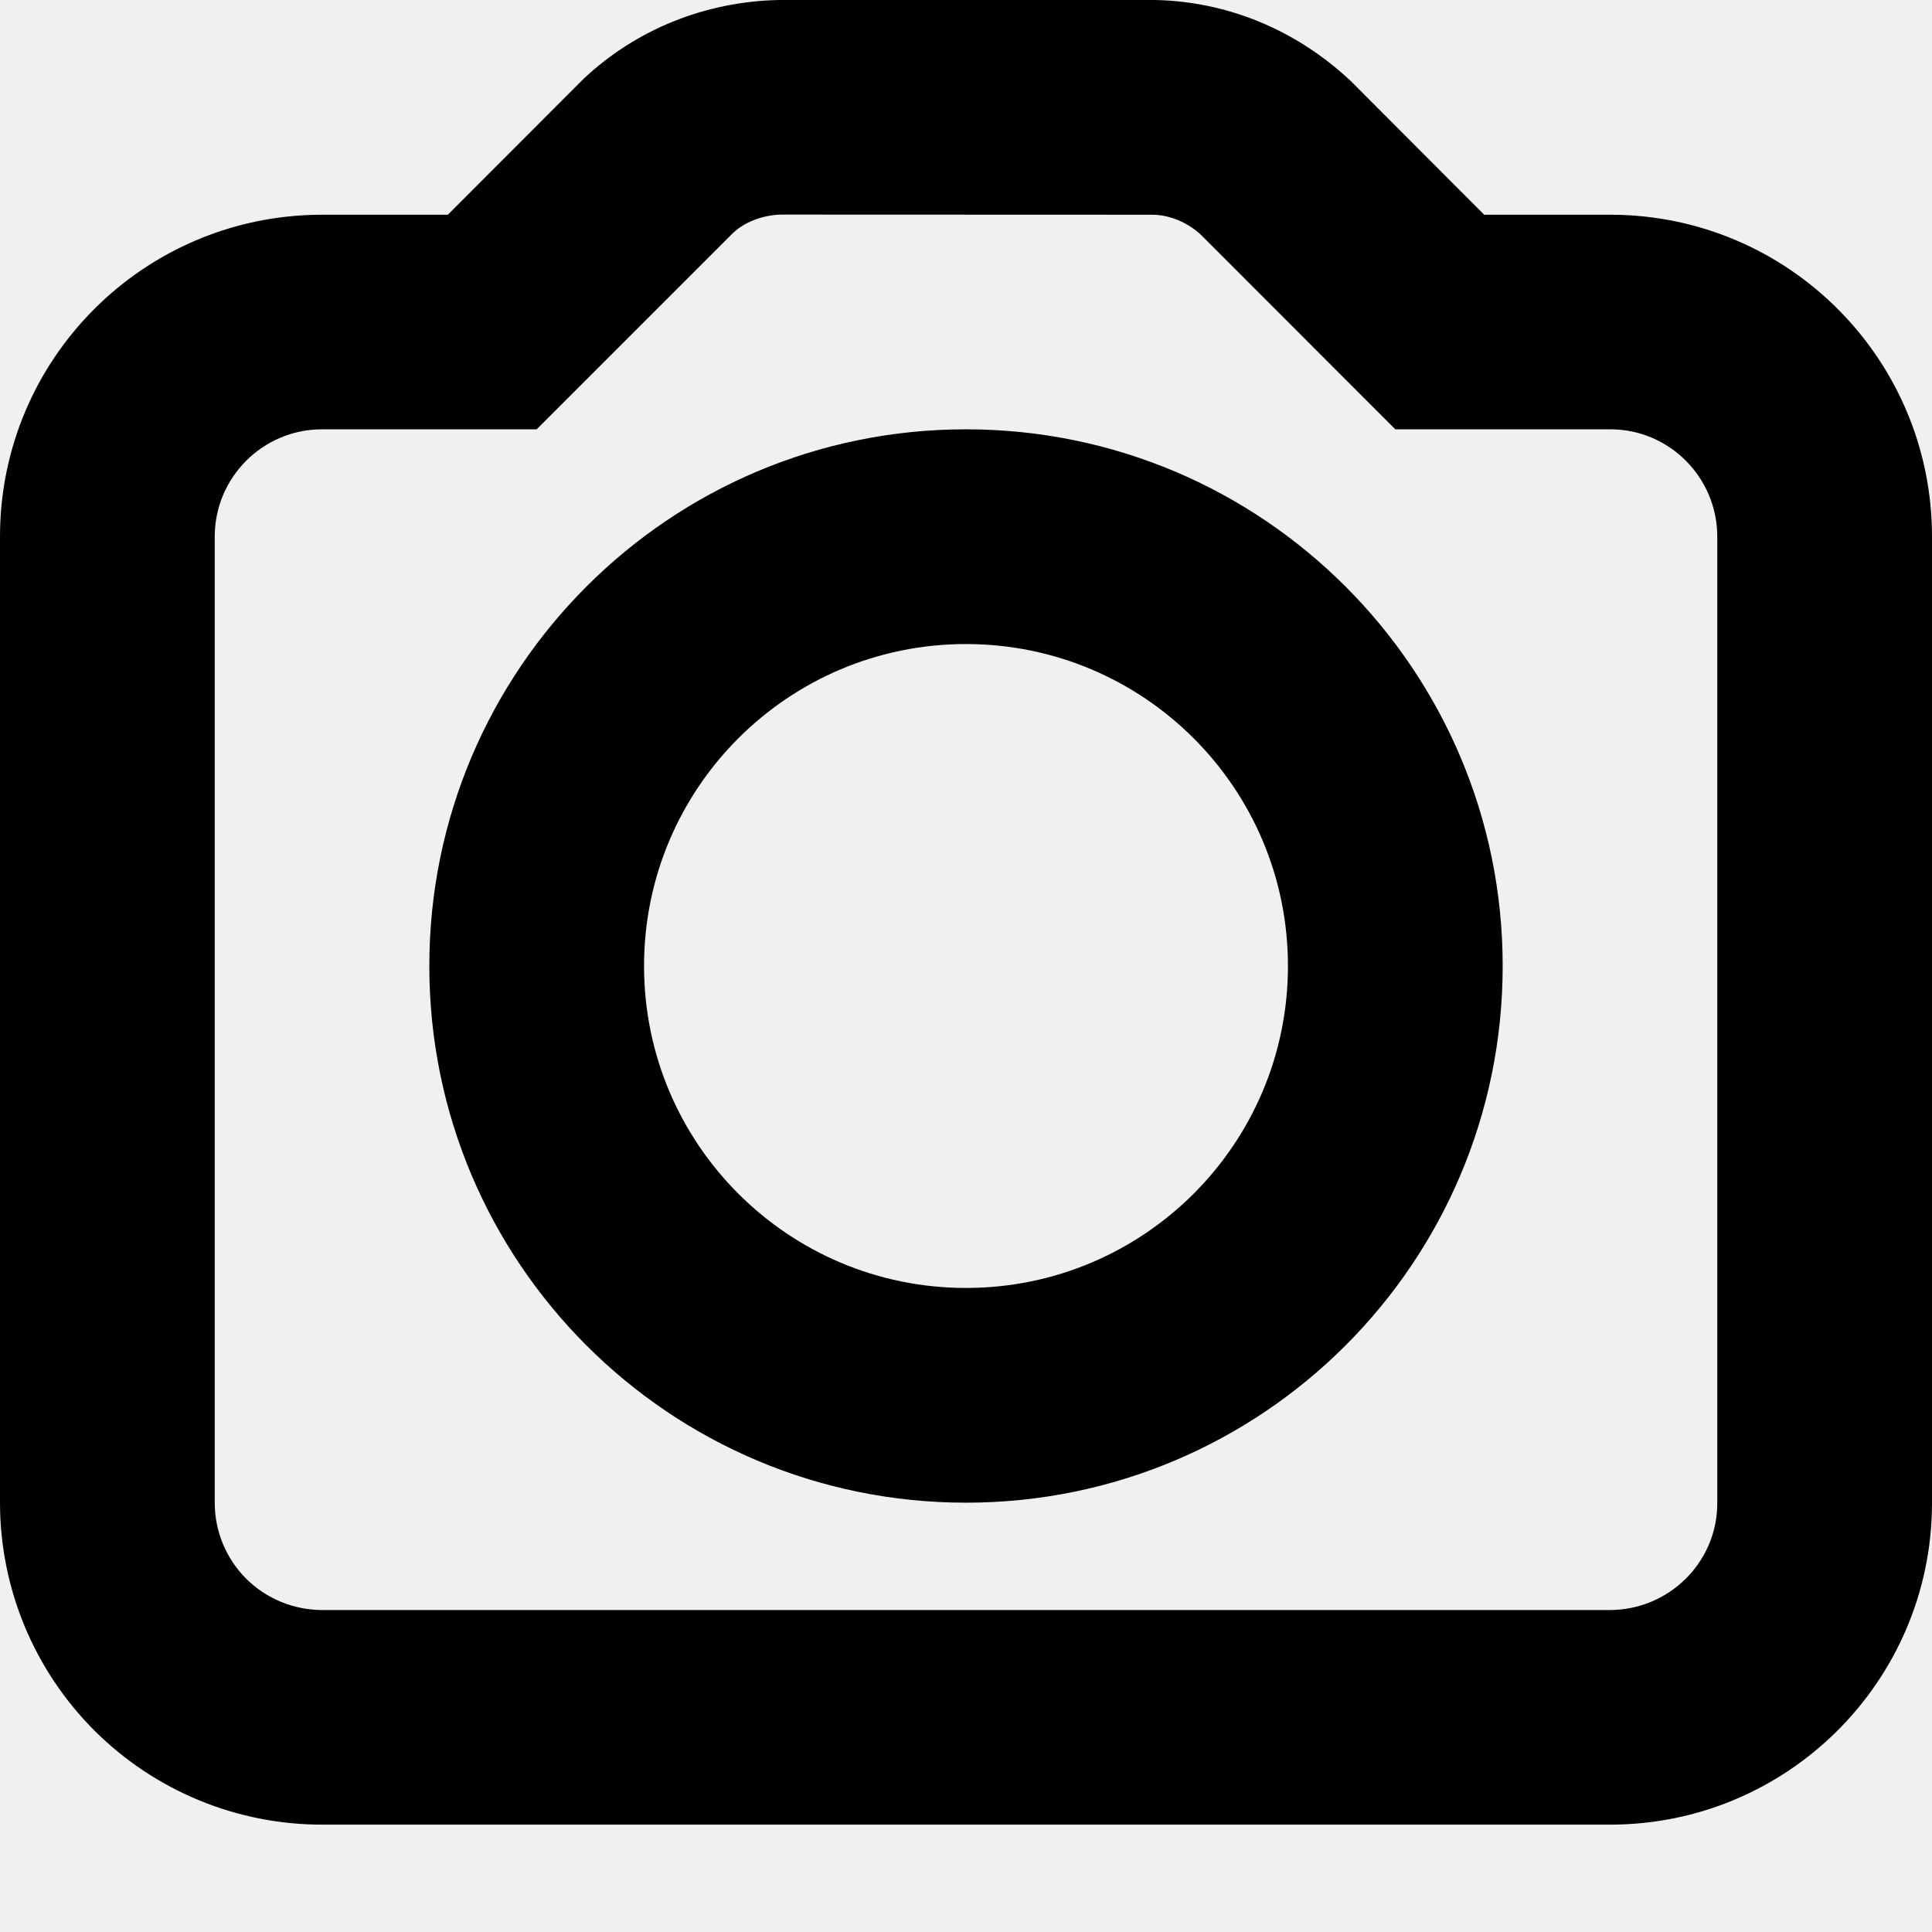
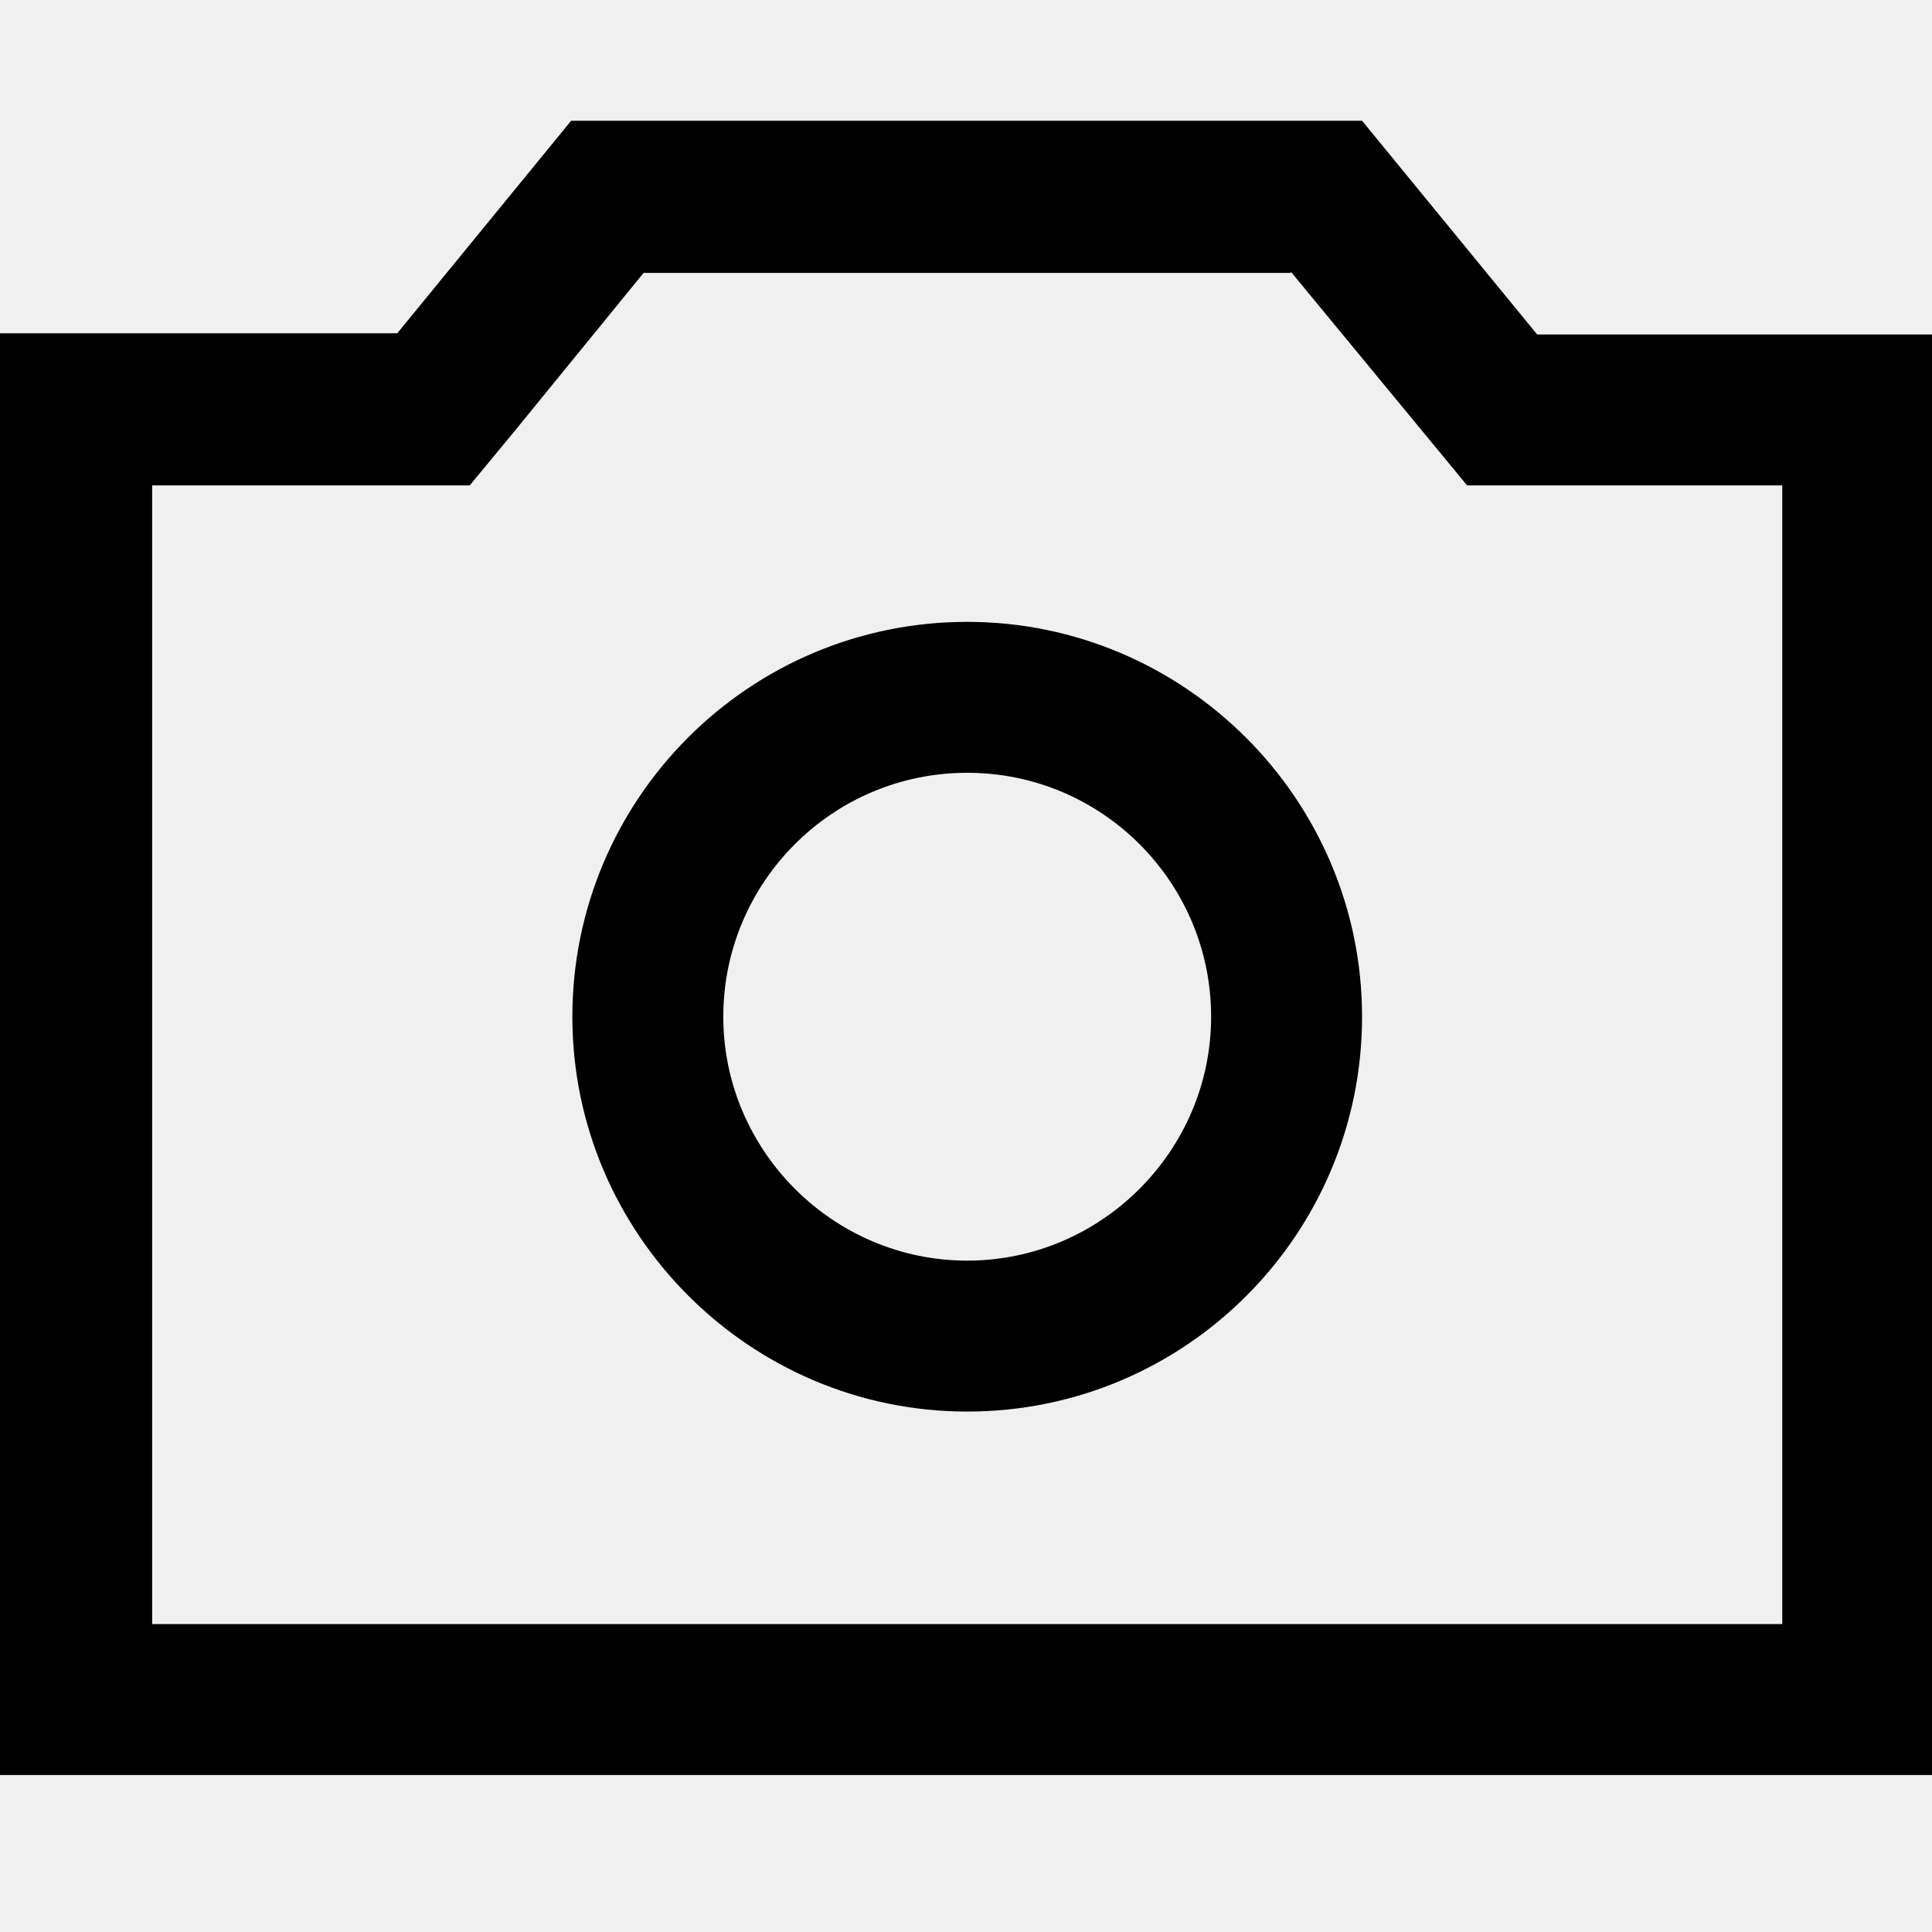
- <svg xmlns="http://www.w3.org/2000/svg" viewBox="0 0 14 14">
-   <path d="M2.341,13.222 C1.721,13.224 1.126,12.98 0.686,12.542 C0.247,12.104 -3.79906535e-06,11.509 0,10.889 L3.98675044e-11,3.889 C-1.30063478e-05,2.604 1.038,1.561 2.326,1.556 L3.245,1.556 L4.229,0.571 C4.609,0.214 5.108,0.011 5.645,0 L8.371,0 C8.892,0.011 9.391,0.214 9.789,0.588 L10.755,1.556 L11.677,1.556 C12.962,1.561 14,2.604 14,3.889 L14,10.901 C13.994,12.187 12.947,13.226 11.66,13.222 L2.341,13.222 Z M11.661,11.667 C12.093,11.668 12.442,11.322 12.444,10.897 L12.444,3.889 C12.444,3.461 12.098,3.113 11.674,3.111 L10.111,3.111 L9.883,2.883 L8.706,1.705 C8.607,1.611 8.476,1.558 8.355,1.556 L5.661,1.555 C5.524,1.558 5.393,1.611 5.312,1.688 L3.889,3.111 L3.567,3.111 L2.33,3.111 C1.902,3.113 1.556,3.461 1.556,3.889 L1.556,10.889 C1.556,11.096 1.638,11.294 1.784,11.44 C1.931,11.586 2.129,11.667 2.339,11.667 L11.661,11.667 Z M7,10.889 C4.852,10.889 3.111,9.148 3.111,7 C3.111,4.852 4.852,3.111 7,3.111 C9.148,3.111 10.889,4.852 10.889,7 C10.889,9.148 9.148,10.889 7,10.889 Z M7,9.333 C8.289,9.333 9.333,8.289 9.333,7 C9.333,5.711 8.289,4.667 7,4.667 C5.711,4.667 4.667,5.711 4.667,7 C4.667,8.289 5.711,9.333 7,9.333 Z" />
+ <svg xmlns="http://www.w3.org/2000/svg" viewBox="0 0 16 16" fill="none">
+   <mask id="mask0" mask-type="alpha" maskUnits="userSpaceOnUse" x="0" y="1" width="16" height="14">
+     <path d="M10.69 2.25L12.15 4.02H14.76V13.45H1.26V4.02H3.89L4.27 3.56L5.33 2.26H10.69V2.25ZM11.28 1H4.73L3.29 2.76H0V14.7H16V2.77H12.73L11.28 1Z" fill="white" />
+     <path d="M8.01 6.4C9.13 6.4 10.03 7.31 10.03 8.42C10.03 9.53 9.12 10.44 8.01 10.44C6.9 10.44 5.99 9.53 5.99 8.42C5.99 7.31 6.89 6.4 8.01 6.4ZM8.01 5.15C6.2 5.15 4.74 6.62 4.74 8.42C4.74 10.22 6.21 11.69 8.01 11.69C9.82 11.69 11.28 10.22 11.28 8.42C11.28 6.62 9.81 5.15 8.01 5.15Z" fill="white" />
+   </mask>
+   <g mask="url(#mask0)">
+     <rect width="16" height="16" fill="currentColor" />
+   </g>
</svg>
